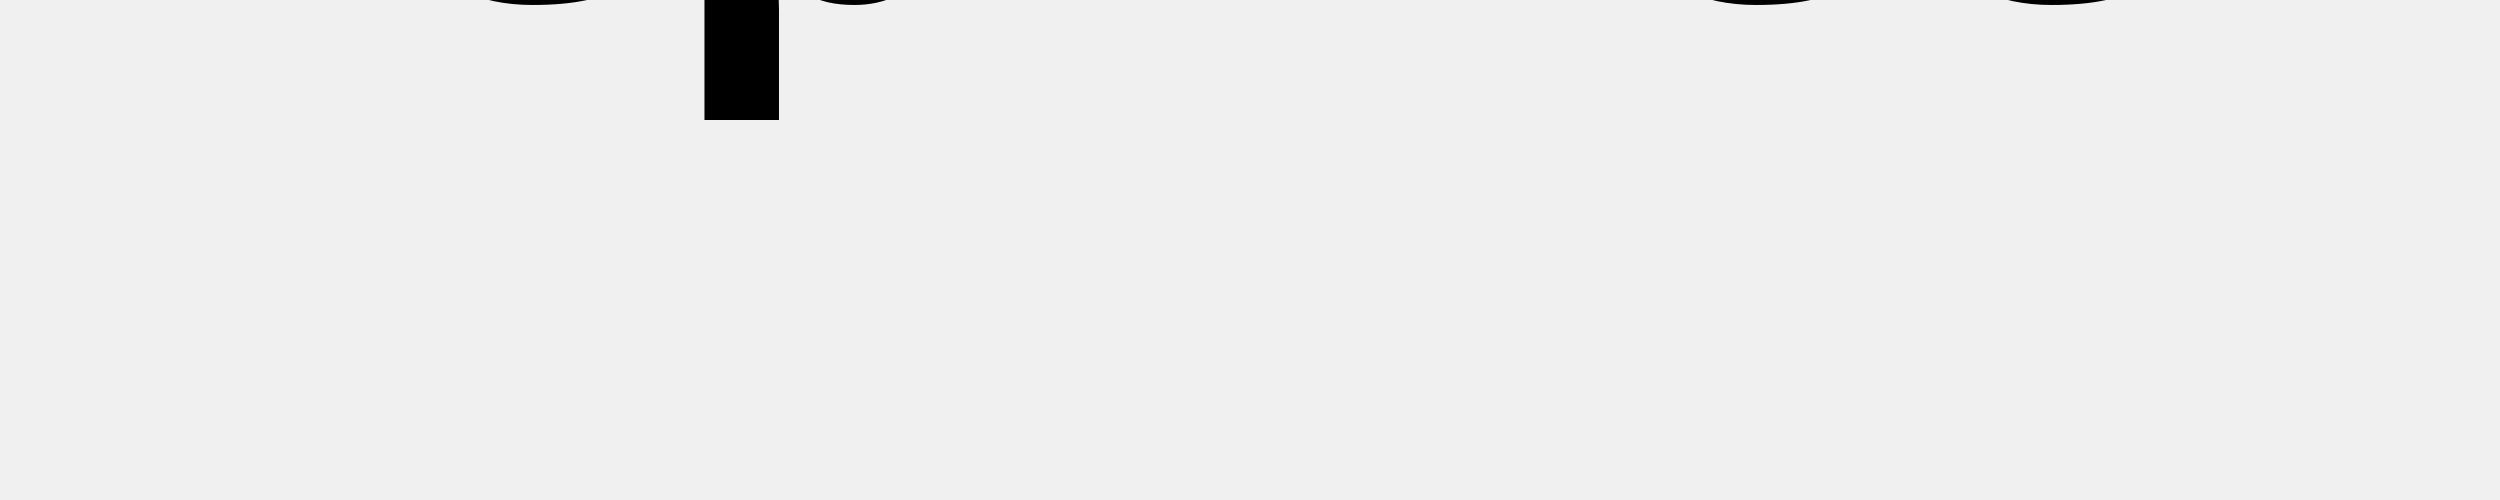
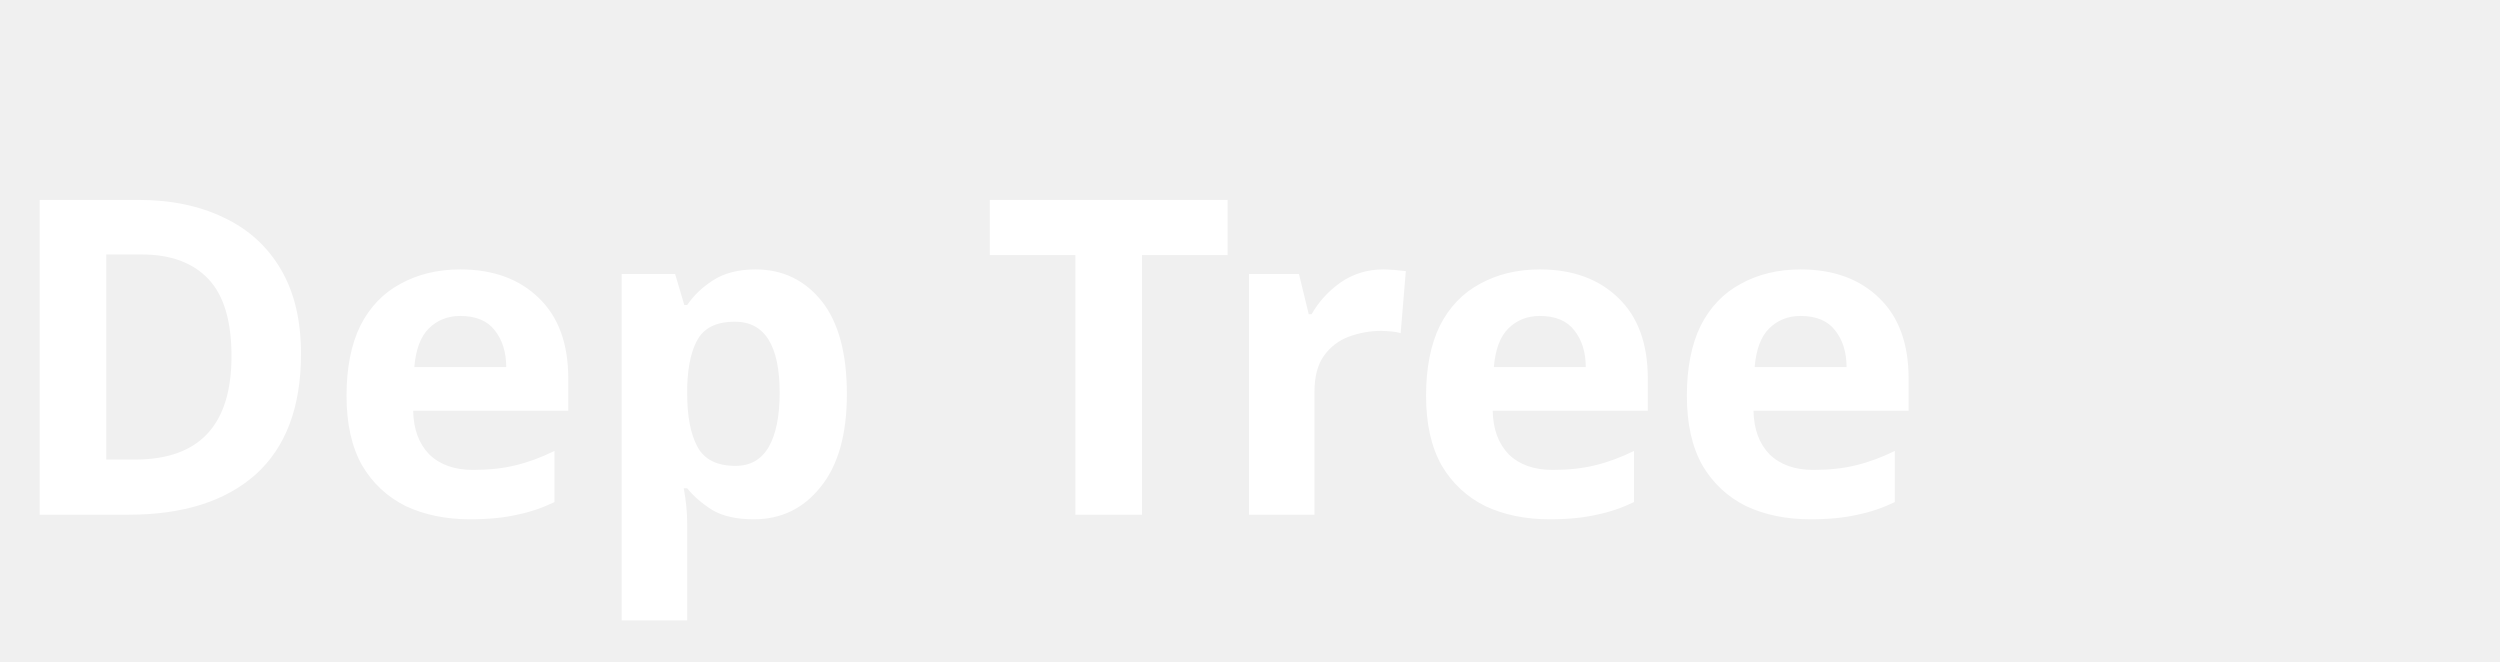
- <svg xmlns="http://www.w3.org/2000/svg" viewBox="0 0 400 80">
-   <style>
-     .font {
-       font: bold 80px sans-serif;
-     }
-   </style>
-   <text x="0" y="0" class="font">Dep Tree</text>
+ <svg xmlns="http://www.w3.org/2000/svg" width="68" height="18">
+   <text x="0" y="14" style="       font-weight:bold;       font-family:sans-serif;       fill:#fff     ">
+     Dep Tree
+   </text>
</svg>
